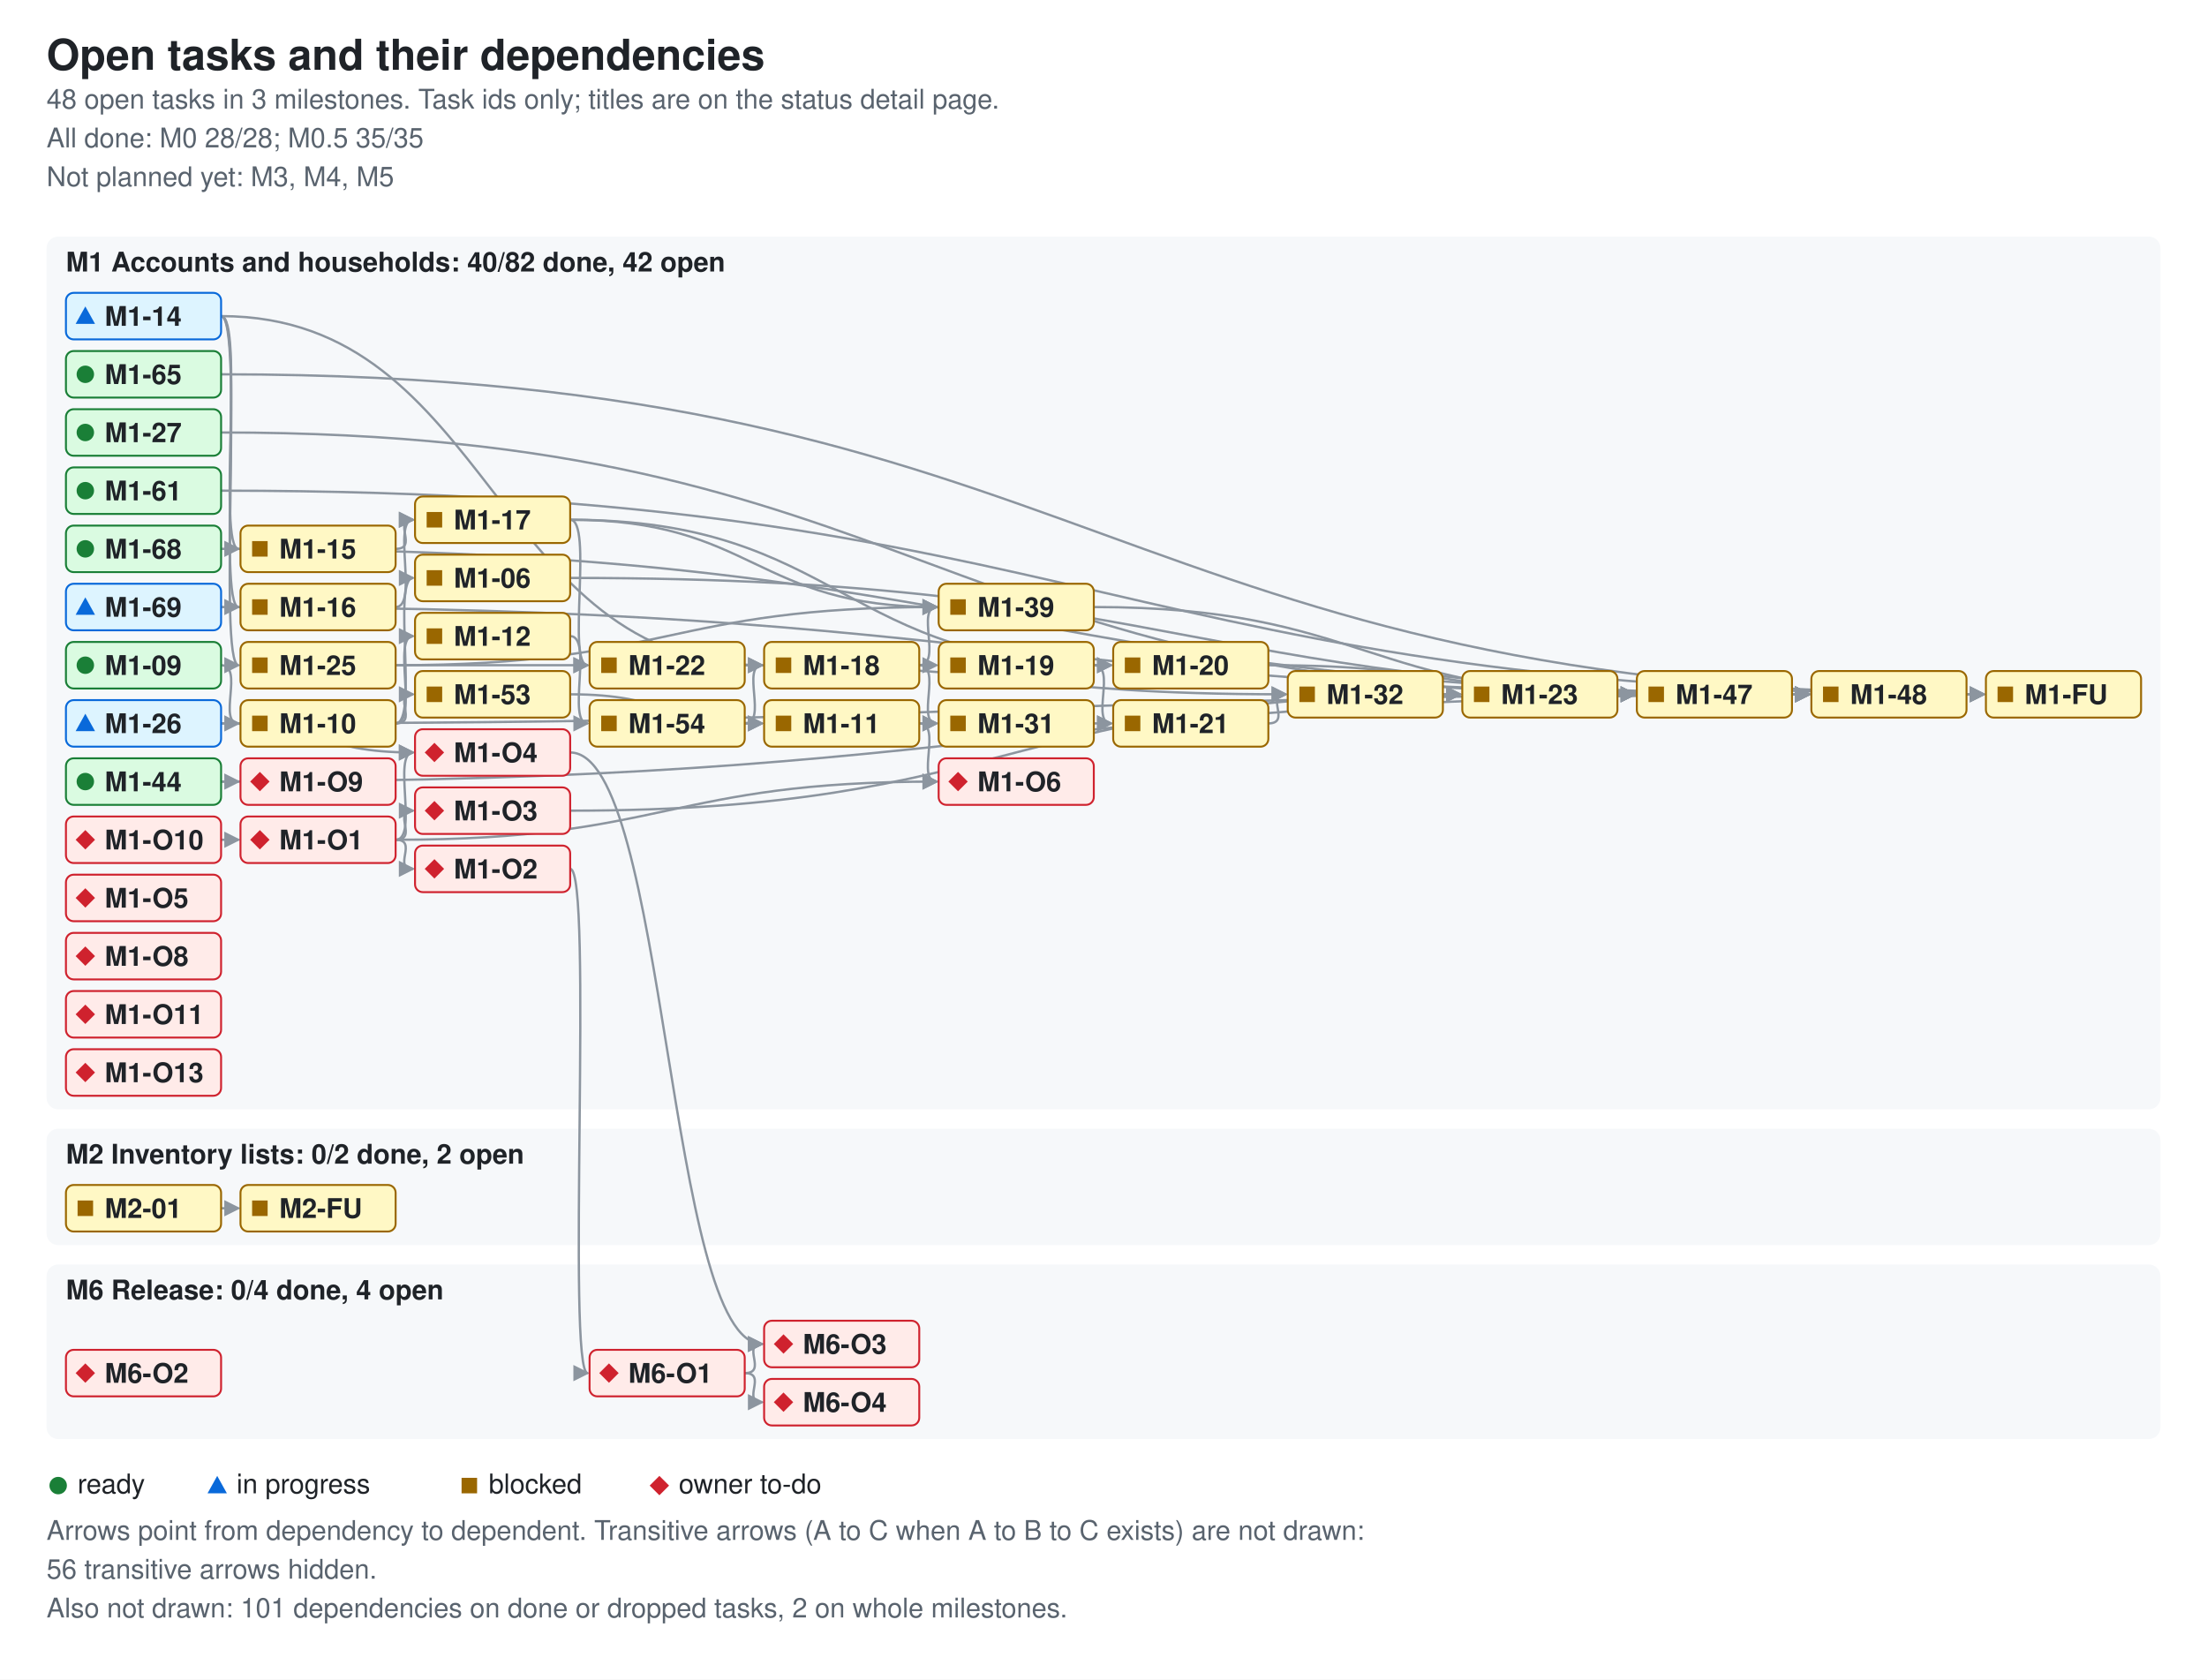
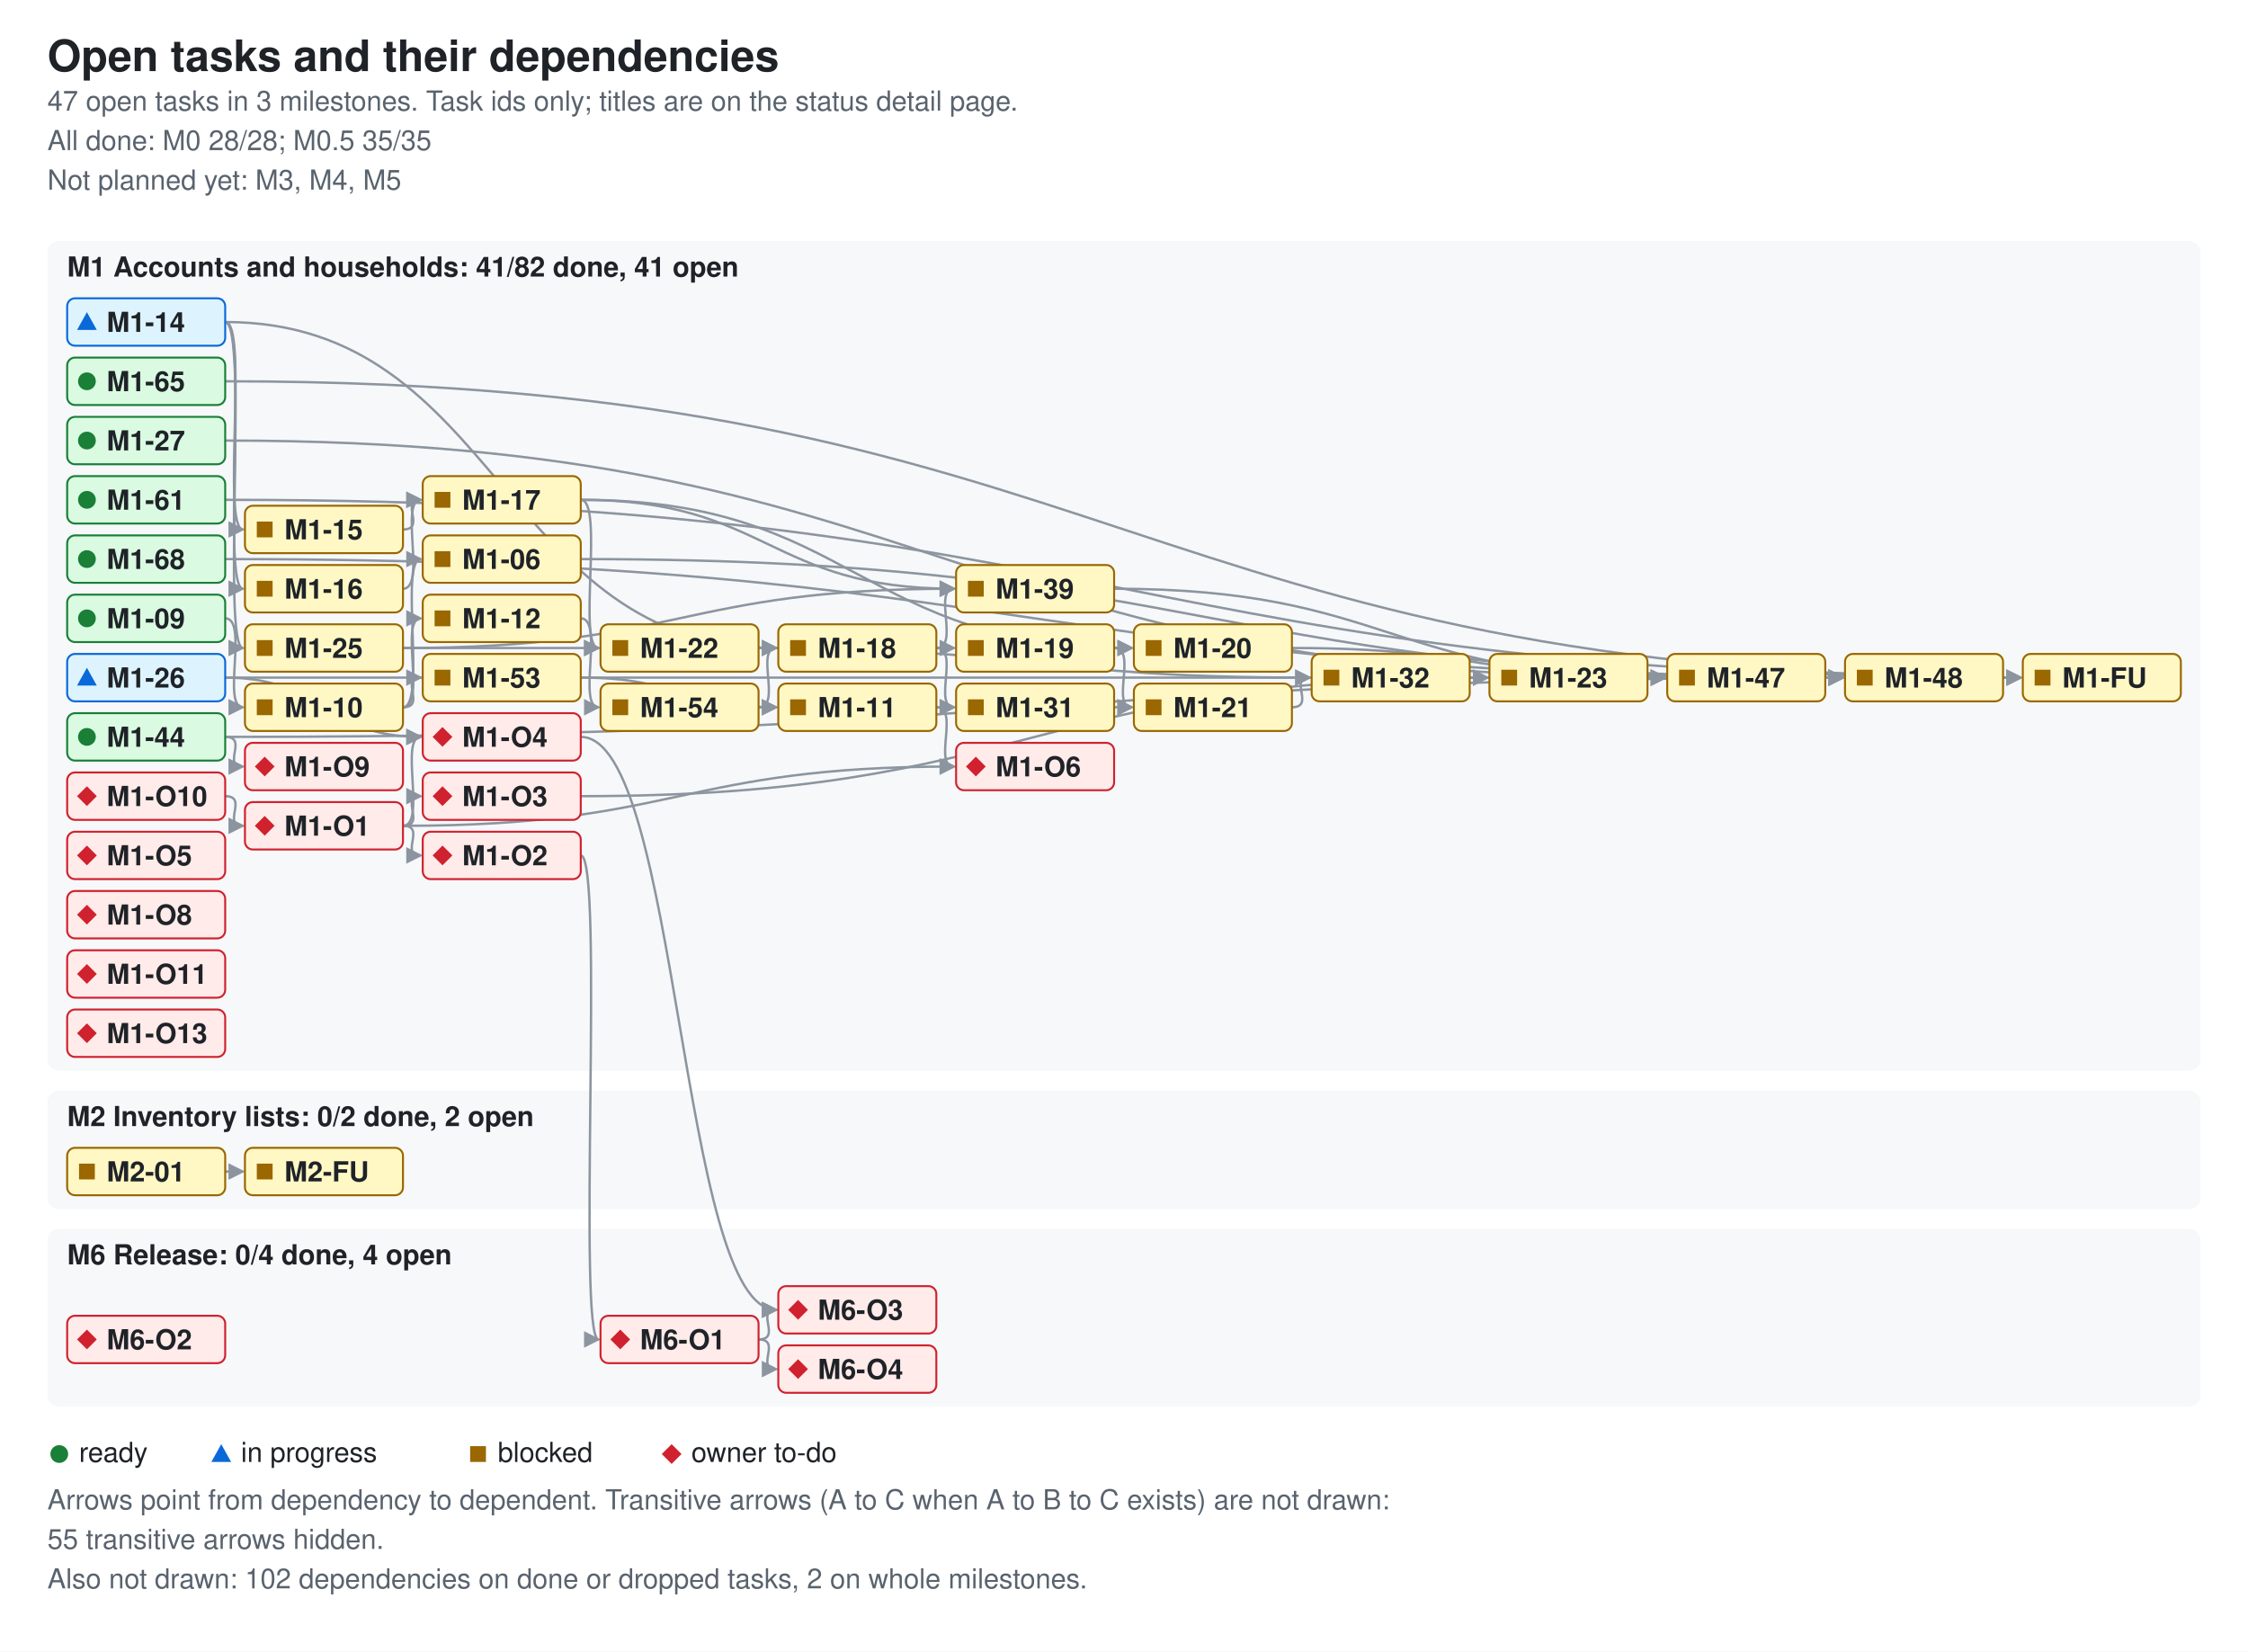
- <svg xmlns="http://www.w3.org/2000/svg" width="1138" height="866" viewBox="0 0 1138 866" role="img" aria-labelledby="ti de">
+ <svg xmlns="http://www.w3.org/2000/svg" width="1138" height="836" viewBox="0 0 1138 836" role="img" aria-labelledby="ti de">
  <style>.bg{fill:#ffffff}.card{fill:#f6f8fa}.fg{fill:#1f2328}.muted{fill:#59636e}.ok{fill:#1a7f37}.info{fill:#0969da}.warn{fill:#9a6700}.bad{fill:#cf222e}.edge{stroke:#8c959f;fill:none;stroke-width:1.2}.ah{fill:#8c959f}.nd-ready{fill:#dafbe1;stroke:#1a7f37}.nd-review{fill:#ddf4ff;stroke:#0969da}.nd-blocked{fill:#fff8c5;stroke:#9a6700}.nd-owner{fill:#ffebe9;stroke:#cf222e}text{font-family:-apple-system,BlinkMacSystemFont,'Segoe UI',Helvetica,Arial,sans-serif;font-size:14px}.t{font-size:22px;font-weight:600}.h{font-size:14px;font-weight:600}.s{font-size:14px}.n{font-size:14px;font-weight:600}@media (prefers-color-scheme: dark){.bg{fill:#0d1117}.card{fill:#161b22}.fg{fill:#e6edf3}.muted{fill:#9198a1}.ok{fill:#3fb950}.info{fill:#4493f8}.warn{fill:#d29922}.bad{fill:#f85149}.edge{stroke:#6e7681}.ah{fill:#6e7681}.nd-ready{fill:#12261e;stroke:#3fb950}.nd-review{fill:#10294d;stroke:#4493f8}.nd-blocked{fill:#2f2408;stroke:#d29922}.nd-owner{fill:#3b1219;stroke:#f85149}}</style>
  <defs>
    <marker id="ah" viewBox="0 0 8 8" refX="7" refY="4" markerWidth="7" markerHeight="7" orient="auto">
      <path d="M0 0L8 4L0 8z" class="ah" />
    </marker>
  </defs>
-   <rect width="1138" height="866" class="bg" />
+   <rect width="1138" height="836" class="bg" />
  <text x="24" y="36" class="fg t">Open tasks and their dependencies</text>
-   <text x="24" y="56" class="muted s">48 open tasks in 3 milestones. Task ids only; titles are on the status detail page.</text>
+   <text x="24" y="56" class="muted s">47 open tasks in 3 milestones. Task ids only; titles are on the status detail page.</text>
  <text x="24" y="76" class="muted s">All done: M0 28/28; M0.5 35/35</text>
  <text x="24" y="96" class="muted s">Not planned yet: M3, M4, M5</text>
-   <rect x="24" y="122" width="1090" height="450" rx="6" class="card" />
-   <text x="34" y="140" class="fg h">M1 Accounts and households: 40/82 done, 42 open</text>
-   <rect x="24" y="582" width="1090" height="60" rx="6" class="card" />
-   <text x="34" y="600" class="fg h">M2 Inventory lists: 0/2 done, 2 open</text>
-   <rect x="24" y="652" width="1090" height="90" rx="6" class="card" />
-   <text x="34" y="670" class="fg h">M6 Release: 0/4 done, 4 open</text>
-   <path d="M294 298 C614 298 614 358 933 358" class="edge" data-from="M1-06" data-to="M1-48" marker-end="url(#ah)" />
-   <path d="M114 343 C126 343 112 373 123 373" class="edge" data-from="M1-09" data-to="M1-10" marker-end="url(#ah)" />
-   <path d="M204 373 C216 373 202 298 213 298" class="edge" data-from="M1-10" data-to="M1-06" marker-end="url(#ah)" />
-   <path d="M204 373 C216 373 202 328 213 328" class="edge" data-from="M1-10" data-to="M1-12" marker-end="url(#ah)" />
-   <path d="M204 373 C216 373 202 358 213 358" class="edge" data-from="M1-10" data-to="M1-53" marker-end="url(#ah)" />
-   <path d="M474 373 C486 373 472 373 483 373" class="edge" data-from="M1-11" data-to="M1-31" marker-end="url(#ah)" />
-   <path d="M474 373 C486 373 472 403 483 403" class="edge" data-from="M1-11" data-to="M1-O6" marker-end="url(#ah)" />
-   <path d="M294 328 C306 328 292 373 303 373" class="edge" data-from="M1-12" data-to="M1-54" marker-end="url(#ah)" />
-   <path d="M114 163 C126 163 112 283 123 283" class="edge" data-from="M1-14" data-to="M1-15" marker-end="url(#ah)" />
-   <path d="M114 163 C126 163 112 313 123 313" class="edge" data-from="M1-14" data-to="M1-16" marker-end="url(#ah)" />
-   <path d="M114 163 C254 163 254 343 393 343" class="edge" data-from="M1-14" data-to="M1-18" marker-end="url(#ah)" />
-   <path d="M114 163 C126 163 112 343 123 343" class="edge" data-from="M1-14" data-to="M1-25" marker-end="url(#ah)" />
-   <path d="M204 283 C216 283 202 268 213 268" class="edge" data-from="M1-15" data-to="M1-17" marker-end="url(#ah)" />
-   <path d="M204 313 C216 313 202 268 213 268" class="edge" data-from="M1-16" data-to="M1-17" marker-end="url(#ah)" />
-   <path d="M294 268 C434 268 434 343 573 343" class="edge" data-from="M1-17" data-to="M1-20" marker-end="url(#ah)" />
-   <path d="M294 268 C306 268 292 343 303 343" class="edge" data-from="M1-17" data-to="M1-22" marker-end="url(#ah)" />
-   <path d="M294 268 C389 268 389 313 483 313" class="edge" data-from="M1-17" data-to="M1-39" marker-end="url(#ah)" />
-   <path d="M474 343 C486 343 472 343 483 343" class="edge" data-from="M1-18" data-to="M1-19" marker-end="url(#ah)" />
-   <path d="M474 343 C486 343 472 373 483 373" class="edge" data-from="M1-18" data-to="M1-31" marker-end="url(#ah)" />
-   <path d="M474 343 C486 343 472 313 483 313" class="edge" data-from="M1-18" data-to="M1-39" marker-end="url(#ah)" />
-   <path d="M564 343 C576 343 562 343 573 343" class="edge" data-from="M1-19" data-to="M1-20" marker-end="url(#ah)" />
-   <path d="M564 343 C576 343 562 373 573 373" class="edge" data-from="M1-19" data-to="M1-21" marker-end="url(#ah)" />
-   <path d="M654 343 C749 343 749 358 843 358" class="edge" data-from="M1-20" data-to="M1-47" marker-end="url(#ah)" />
-   <path d="M654 373 C666 373 652 358 663 358" class="edge" data-from="M1-21" data-to="M1-32" marker-end="url(#ah)" />
-   <path d="M384 343 C524 343 524 358 663 358" class="edge" data-from="M1-22" data-to="M1-32" marker-end="url(#ah)" />
-   <path d="M834 358 C846 358 832 358 843 358" class="edge" data-from="M1-23" data-to="M1-47" marker-end="url(#ah)" />
-   <path d="M204 343 C254 343 254 343 303 343" class="edge" data-from="M1-25" data-to="M1-22" marker-end="url(#ah)" />
-   <path d="M204 343 C344 343 344 313 483 313" class="edge" data-from="M1-25" data-to="M1-39" marker-end="url(#ah)" />
-   <path d="M114 373 C524 373 524 358 933 358" class="edge" data-from="M1-26" data-to="M1-48" marker-end="url(#ah)" />
-   <path d="M114 373 C164 373 164 388 213 388" class="edge" data-from="M1-26" data-to="M1-O4" marker-end="url(#ah)" />
-   <path d="M114 223 C479 223 479 358 843 358" class="edge" data-from="M1-27" data-to="M1-47" marker-end="url(#ah)" />
-   <path d="M564 373 C576 373 562 373 573 373" class="edge" data-from="M1-31" data-to="M1-21" marker-end="url(#ah)" />
-   <path d="M744 358 C756 358 742 358 753 358" class="edge" data-from="M1-32" data-to="M1-23" marker-end="url(#ah)" />
-   <path d="M564 313 C704 313 704 358 843 358" class="edge" data-from="M1-39" data-to="M1-47" marker-end="url(#ah)" />
-   <path d="M114 403 C524 403 524 358 933 358" class="edge" data-from="M1-44" data-to="M1-48" marker-end="url(#ah)" />
-   <path d="M114 403 C126 403 112 403 123 403" class="edge" data-from="M1-44" data-to="M1-O9" marker-end="url(#ah)" />
-   <path d="M924 358 C936 358 922 358 933 358" class="edge" data-from="M1-47" data-to="M1-48" marker-end="url(#ah)" />
-   <path d="M1014 358 C1026 358 1012 358 1023 358" class="edge" data-from="M1-48" data-to="M1-FU" marker-end="url(#ah)" />
-   <path d="M294 358 C344 358 344 373 393 373" class="edge" data-from="M1-53" data-to="M1-11" marker-end="url(#ah)" />
-   <path d="M384 373 C396 373 382 373 393 373" class="edge" data-from="M1-54" data-to="M1-11" marker-end="url(#ah)" />
-   <path d="M384 373 C396 373 382 343 393 343" class="edge" data-from="M1-54" data-to="M1-18" marker-end="url(#ah)" />
-   <path d="M114 253 C569 253 569 358 1023 358" class="edge" data-from="M1-61" data-to="M1-FU" marker-end="url(#ah)" />
-   <path d="M114 193 C569 193 569 358 1023 358" class="edge" data-from="M1-65" data-to="M1-FU" marker-end="url(#ah)" />
-   <path d="M114 283 C524 283 524 358 933 358" class="edge" data-from="M1-68" data-to="M1-48" marker-end="url(#ah)" />
-   <path d="M114 313 C524 313 524 358 933 358" class="edge" data-from="M1-69" data-to="M1-48" marker-end="url(#ah)" />
-   <path d="M204 433 C216 433 202 448 213 448" class="edge" data-from="M1-O1" data-to="M1-O2" marker-end="url(#ah)" />
-   <path d="M204 433 C216 433 202 418 213 418" class="edge" data-from="M1-O1" data-to="M1-O3" marker-end="url(#ah)" />
-   <path d="M204 433 C216 433 202 388 213 388" class="edge" data-from="M1-O1" data-to="M1-O4" marker-end="url(#ah)" />
-   <path d="M204 433 C344 433 344 403 483 403" class="edge" data-from="M1-O1" data-to="M1-O6" marker-end="url(#ah)" />
-   <path d="M114 433 C126 433 112 433 123 433" class="edge" data-from="M1-O10" data-to="M1-O1" marker-end="url(#ah)" />
-   <path d="M294 448 C306 448 292 708 303 708" class="edge" data-from="M1-O2" data-to="M6-O1" marker-end="url(#ah)" />
-   <path d="M294 418 C524 418 524 358 753 358" class="edge" data-from="M1-O3" data-to="M1-23" marker-end="url(#ah)" />
-   <path d="M294 388 C344 388 344 693 393 693" class="edge" data-from="M1-O4" data-to="M6-O3" marker-end="url(#ah)" />
-   <path d="M114 623 C126 623 112 623 123 623" class="edge" data-from="M2-01" data-to="M2-FU" marker-end="url(#ah)" />
-   <path d="M384 708 C396 708 382 693 393 693" class="edge" data-from="M6-O1" data-to="M6-O3" marker-end="url(#ah)" />
-   <path d="M384 708 C396 708 382 723 393 723" class="edge" data-from="M6-O1" data-to="M6-O4" marker-end="url(#ah)" />
+   <rect x="24" y="122" width="1090" height="420" rx="6" class="card" />
+   <text x="34" y="140" class="fg h">M1 Accounts and households: 41/82 done, 41 open</text>
+   <rect x="24" y="552" width="1090" height="60" rx="6" class="card" />
+   <text x="34" y="570" class="fg h">M2 Inventory lists: 0/2 done, 2 open</text>
+   <rect x="24" y="622" width="1090" height="90" rx="6" class="card" />
+   <text x="34" y="640" class="fg h">M6 Release: 0/4 done, 4 open</text>
+   <path d="M294 283 C614 283 614 343 933 343" class="edge" data-from="M1-06" data-to="M1-48" marker-end="url(#ah)" />
+   <path d="M114 313 C126 313 112 358 123 358" class="edge" data-from="M1-09" data-to="M1-10" marker-end="url(#ah)" />
+   <path d="M204 358 C216 358 202 283 213 283" class="edge" data-from="M1-10" data-to="M1-06" marker-end="url(#ah)" />
+   <path d="M204 358 C216 358 202 313 213 313" class="edge" data-from="M1-10" data-to="M1-12" marker-end="url(#ah)" />
+   <path d="M204 358 C216 358 202 343 213 343" class="edge" data-from="M1-10" data-to="M1-53" marker-end="url(#ah)" />
+   <path d="M474 358 C486 358 472 358 483 358" class="edge" data-from="M1-11" data-to="M1-31" marker-end="url(#ah)" />
+   <path d="M474 358 C486 358 472 388 483 388" class="edge" data-from="M1-11" data-to="M1-O6" marker-end="url(#ah)" />
+   <path d="M294 313 C306 313 292 358 303 358" class="edge" data-from="M1-12" data-to="M1-54" marker-end="url(#ah)" />
+   <path d="M114 163 C126 163 112 268 123 268" class="edge" data-from="M1-14" data-to="M1-15" marker-end="url(#ah)" />
+   <path d="M114 163 C126 163 112 298 123 298" class="edge" data-from="M1-14" data-to="M1-16" marker-end="url(#ah)" />
+   <path d="M114 163 C254 163 254 328 393 328" class="edge" data-from="M1-14" data-to="M1-18" marker-end="url(#ah)" />
+   <path d="M114 163 C126 163 112 328 123 328" class="edge" data-from="M1-14" data-to="M1-25" marker-end="url(#ah)" />
+   <path d="M204 268 C216 268 202 253 213 253" class="edge" data-from="M1-15" data-to="M1-17" marker-end="url(#ah)" />
+   <path d="M204 298 C216 298 202 253 213 253" class="edge" data-from="M1-16" data-to="M1-17" marker-end="url(#ah)" />
+   <path d="M294 253 C434 253 434 328 573 328" class="edge" data-from="M1-17" data-to="M1-20" marker-end="url(#ah)" />
+   <path d="M294 253 C306 253 292 328 303 328" class="edge" data-from="M1-17" data-to="M1-22" marker-end="url(#ah)" />
+   <path d="M294 253 C389 253 389 298 483 298" class="edge" data-from="M1-17" data-to="M1-39" marker-end="url(#ah)" />
+   <path d="M474 328 C486 328 472 328 483 328" class="edge" data-from="M1-18" data-to="M1-19" marker-end="url(#ah)" />
+   <path d="M474 328 C486 328 472 358 483 358" class="edge" data-from="M1-18" data-to="M1-31" marker-end="url(#ah)" />
+   <path d="M474 328 C486 328 472 298 483 298" class="edge" data-from="M1-18" data-to="M1-39" marker-end="url(#ah)" />
+   <path d="M564 328 C576 328 562 328 573 328" class="edge" data-from="M1-19" data-to="M1-20" marker-end="url(#ah)" />
+   <path d="M564 328 C576 328 562 358 573 358" class="edge" data-from="M1-19" data-to="M1-21" marker-end="url(#ah)" />
+   <path d="M654 328 C749 328 749 343 843 343" class="edge" data-from="M1-20" data-to="M1-47" marker-end="url(#ah)" />
+   <path d="M654 358 C666 358 652 343 663 343" class="edge" data-from="M1-21" data-to="M1-32" marker-end="url(#ah)" />
+   <path d="M384 328 C524 328 524 343 663 343" class="edge" data-from="M1-22" data-to="M1-32" marker-end="url(#ah)" />
+   <path d="M834 343 C846 343 832 343 843 343" class="edge" data-from="M1-23" data-to="M1-47" marker-end="url(#ah)" />
+   <path d="M204 328 C254 328 254 328 303 328" class="edge" data-from="M1-25" data-to="M1-22" marker-end="url(#ah)" />
+   <path d="M204 328 C344 328 344 298 483 298" class="edge" data-from="M1-25" data-to="M1-39" marker-end="url(#ah)" />
+   <path d="M114 343 C524 343 524 343 933 343" class="edge" data-from="M1-26" data-to="M1-48" marker-end="url(#ah)" />
+   <path d="M114 343 C164 343 164 373 213 373" class="edge" data-from="M1-26" data-to="M1-O4" marker-end="url(#ah)" />
+   <path d="M114 223 C479 223 479 343 843 343" class="edge" data-from="M1-27" data-to="M1-47" marker-end="url(#ah)" />
+   <path d="M564 358 C576 358 562 358 573 358" class="edge" data-from="M1-31" data-to="M1-21" marker-end="url(#ah)" />
+   <path d="M744 343 C756 343 742 343 753 343" class="edge" data-from="M1-32" data-to="M1-23" marker-end="url(#ah)" />
+   <path d="M564 298 C704 298 704 343 843 343" class="edge" data-from="M1-39" data-to="M1-47" marker-end="url(#ah)" />
+   <path d="M114 373 C524 373 524 343 933 343" class="edge" data-from="M1-44" data-to="M1-48" marker-end="url(#ah)" />
+   <path d="M114 373 C126 373 112 388 123 388" class="edge" data-from="M1-44" data-to="M1-O9" marker-end="url(#ah)" />
+   <path d="M924 343 C936 343 922 343 933 343" class="edge" data-from="M1-47" data-to="M1-48" marker-end="url(#ah)" />
+   <path d="M1014 343 C1026 343 1012 343 1023 343" class="edge" data-from="M1-48" data-to="M1-FU" marker-end="url(#ah)" />
+   <path d="M294 343 C344 343 344 358 393 358" class="edge" data-from="M1-53" data-to="M1-11" marker-end="url(#ah)" />
+   <path d="M384 358 C396 358 382 358 393 358" class="edge" data-from="M1-54" data-to="M1-11" marker-end="url(#ah)" />
+   <path d="M384 358 C396 358 382 328 393 328" class="edge" data-from="M1-54" data-to="M1-18" marker-end="url(#ah)" />
+   <path d="M114 253 C569 253 569 343 1023 343" class="edge" data-from="M1-61" data-to="M1-FU" marker-end="url(#ah)" />
+   <path d="M114 193 C569 193 569 343 1023 343" class="edge" data-from="M1-65" data-to="M1-FU" marker-end="url(#ah)" />
+   <path d="M114 283 C524 283 524 343 933 343" class="edge" data-from="M1-68" data-to="M1-48" marker-end="url(#ah)" />
+   <path d="M204 418 C216 418 202 433 213 433" class="edge" data-from="M1-O1" data-to="M1-O2" marker-end="url(#ah)" />
+   <path d="M204 418 C216 418 202 403 213 403" class="edge" data-from="M1-O1" data-to="M1-O3" marker-end="url(#ah)" />
+   <path d="M204 418 C216 418 202 373 213 373" class="edge" data-from="M1-O1" data-to="M1-O4" marker-end="url(#ah)" />
+   <path d="M204 418 C344 418 344 388 483 388" class="edge" data-from="M1-O1" data-to="M1-O6" marker-end="url(#ah)" />
+   <path d="M114 403 C126 403 112 418 123 418" class="edge" data-from="M1-O10" data-to="M1-O1" marker-end="url(#ah)" />
+   <path d="M294 433 C306 433 292 678 303 678" class="edge" data-from="M1-O2" data-to="M6-O1" marker-end="url(#ah)" />
+   <path d="M294 403 C524 403 524 343 753 343" class="edge" data-from="M1-O3" data-to="M1-23" marker-end="url(#ah)" />
+   <path d="M294 373 C344 373 344 663 393 663" class="edge" data-from="M1-O4" data-to="M6-O3" marker-end="url(#ah)" />
+   <path d="M114 593 C126 593 112 593 123 593" class="edge" data-from="M2-01" data-to="M2-FU" marker-end="url(#ah)" />
+   <path d="M384 678 C396 678 382 663 393 663" class="edge" data-from="M6-O1" data-to="M6-O3" marker-end="url(#ah)" />
+   <path d="M384 678 C396 678 382 693 393 693" class="edge" data-from="M6-O1" data-to="M6-O4" marker-end="url(#ah)" />
  <g data-id="M1-06" data-state="blocked">
-     <rect x="214" y="286" width="80" height="24" rx="4" class="nd-blocked" />
-     <rect x="220" y="294" width="8" height="8" class="warn mk-blocked" />
-     <text x="234" y="303" class="fg n">M1-06</text>
+     <rect x="214" y="271" width="80" height="24" rx="4" class="nd-blocked" />
+     <rect x="220" y="279" width="8" height="8" class="warn mk-blocked" />
+     <text x="234" y="288" class="fg n">M1-06</text>
  </g>
  <g data-id="M1-09" data-state="ready">
-     <rect x="34" y="331" width="80" height="24" rx="4" class="nd-ready" />
-     <circle cx="44" cy="343" r="4.5" class="ok mk-ready" />
-     <text x="54" y="348" class="fg n">M1-09</text>
+     <rect x="34" y="301" width="80" height="24" rx="4" class="nd-ready" />
+     <circle cx="44" cy="313" r="4.5" class="ok mk-ready" />
+     <text x="54" y="318" class="fg n">M1-09</text>
  </g>
  <g data-id="M1-10" data-state="blocked">
-     <rect x="124" y="361" width="80" height="24" rx="4" class="nd-blocked" />
-     <rect x="130" y="369" width="8" height="8" class="warn mk-blocked" />
-     <text x="144" y="378" class="fg n">M1-10</text>
+     <rect x="124" y="346" width="80" height="24" rx="4" class="nd-blocked" />
+     <rect x="130" y="354" width="8" height="8" class="warn mk-blocked" />
+     <text x="144" y="363" class="fg n">M1-10</text>
  </g>
  <g data-id="M1-11" data-state="blocked">
-     <rect x="394" y="361" width="80" height="24" rx="4" class="nd-blocked" />
-     <rect x="400" y="369" width="8" height="8" class="warn mk-blocked" />
-     <text x="414" y="378" class="fg n">M1-11</text>
+     <rect x="394" y="346" width="80" height="24" rx="4" class="nd-blocked" />
+     <rect x="400" y="354" width="8" height="8" class="warn mk-blocked" />
+     <text x="414" y="363" class="fg n">M1-11</text>
  </g>
  <g data-id="M1-12" data-state="blocked">
-     <rect x="214" y="316" width="80" height="24" rx="4" class="nd-blocked" />
-     <rect x="220" y="324" width="8" height="8" class="warn mk-blocked" />
-     <text x="234" y="333" class="fg n">M1-12</text>
+     <rect x="214" y="301" width="80" height="24" rx="4" class="nd-blocked" />
+     <rect x="220" y="309" width="8" height="8" class="warn mk-blocked" />
+     <text x="234" y="318" class="fg n">M1-12</text>
  </g>
  <g data-id="M1-65" data-state="ready">
    <rect x="34" y="181" width="80" height="24" rx="4" class="nd-ready" />
    <circle cx="44" cy="193" r="4.5" class="ok mk-ready" />
    <text x="54" y="198" class="fg n">M1-65</text>
  </g>
  <g data-id="M1-14" data-state="review">
    <rect x="34" y="151" width="80" height="24" rx="4" class="nd-review" />
    <polygon points="39,167 49,167 44,158" class="info mk-progress" />
    <text x="54" y="168" class="fg n">M1-14</text>
  </g>
  <g data-id="M1-15" data-state="blocked">
-     <rect x="124" y="271" width="80" height="24" rx="4" class="nd-blocked" />
-     <rect x="130" y="279" width="8" height="8" class="warn mk-blocked" />
-     <text x="144" y="288" class="fg n">M1-15</text>
+     <rect x="124" y="256" width="80" height="24" rx="4" class="nd-blocked" />
+     <rect x="130" y="264" width="8" height="8" class="warn mk-blocked" />
+     <text x="144" y="273" class="fg n">M1-15</text>
  </g>
  <g data-id="M1-16" data-state="blocked">
-     <rect x="124" y="301" width="80" height="24" rx="4" class="nd-blocked" />
-     <rect x="130" y="309" width="8" height="8" class="warn mk-blocked" />
-     <text x="144" y="318" class="fg n">M1-16</text>
+     <rect x="124" y="286" width="80" height="24" rx="4" class="nd-blocked" />
+     <rect x="130" y="294" width="8" height="8" class="warn mk-blocked" />
+     <text x="144" y="303" class="fg n">M1-16</text>
  </g>
  <g data-id="M1-17" data-state="blocked">
-     <rect x="214" y="256" width="80" height="24" rx="4" class="nd-blocked" />
-     <rect x="220" y="264" width="8" height="8" class="warn mk-blocked" />
-     <text x="234" y="273" class="fg n">M1-17</text>
+     <rect x="214" y="241" width="80" height="24" rx="4" class="nd-blocked" />
+     <rect x="220" y="249" width="8" height="8" class="warn mk-blocked" />
+     <text x="234" y="258" class="fg n">M1-17</text>
  </g>
  <g data-id="M1-18" data-state="blocked">
-     <rect x="394" y="331" width="80" height="24" rx="4" class="nd-blocked" />
-     <rect x="400" y="339" width="8" height="8" class="warn mk-blocked" />
-     <text x="414" y="348" class="fg n">M1-18</text>
+     <rect x="394" y="316" width="80" height="24" rx="4" class="nd-blocked" />
+     <rect x="400" y="324" width="8" height="8" class="warn mk-blocked" />
+     <text x="414" y="333" class="fg n">M1-18</text>
  </g>
  <g data-id="M1-31" data-state="blocked">
-     <rect x="484" y="361" width="80" height="24" rx="4" class="nd-blocked" />
-     <rect x="490" y="369" width="8" height="8" class="warn mk-blocked" />
-     <text x="504" y="378" class="fg n">M1-31</text>
+     <rect x="484" y="346" width="80" height="24" rx="4" class="nd-blocked" />
+     <rect x="490" y="354" width="8" height="8" class="warn mk-blocked" />
+     <text x="504" y="363" class="fg n">M1-31</text>
  </g>
  <g data-id="M1-19" data-state="blocked">
-     <rect x="484" y="331" width="80" height="24" rx="4" class="nd-blocked" />
-     <rect x="490" y="339" width="8" height="8" class="warn mk-blocked" />
-     <text x="504" y="348" class="fg n">M1-19</text>
+     <rect x="484" y="316" width="80" height="24" rx="4" class="nd-blocked" />
+     <rect x="490" y="324" width="8" height="8" class="warn mk-blocked" />
+     <text x="504" y="333" class="fg n">M1-19</text>
  </g>
  <g data-id="M1-20" data-state="blocked">
-     <rect x="574" y="331" width="80" height="24" rx="4" class="nd-blocked" />
-     <rect x="580" y="339" width="8" height="8" class="warn mk-blocked" />
-     <text x="594" y="348" class="fg n">M1-20</text>
+     <rect x="574" y="316" width="80" height="24" rx="4" class="nd-blocked" />
+     <rect x="580" y="324" width="8" height="8" class="warn mk-blocked" />
+     <text x="594" y="333" class="fg n">M1-20</text>
  </g>
  <g data-id="M1-21" data-state="blocked">
-     <rect x="574" y="361" width="80" height="24" rx="4" class="nd-blocked" />
-     <rect x="580" y="369" width="8" height="8" class="warn mk-blocked" />
-     <text x="594" y="378" class="fg n">M1-21</text>
+     <rect x="574" y="346" width="80" height="24" rx="4" class="nd-blocked" />
+     <rect x="580" y="354" width="8" height="8" class="warn mk-blocked" />
+     <text x="594" y="363" class="fg n">M1-21</text>
  </g>
  <g data-id="M1-22" data-state="blocked">
-     <rect x="304" y="331" width="80" height="24" rx="4" class="nd-blocked" />
-     <rect x="310" y="339" width="8" height="8" class="warn mk-blocked" />
-     <text x="324" y="348" class="fg n">M1-22</text>
+     <rect x="304" y="316" width="80" height="24" rx="4" class="nd-blocked" />
+     <rect x="310" y="324" width="8" height="8" class="warn mk-blocked" />
+     <text x="324" y="333" class="fg n">M1-22</text>
  </g>
  <g data-id="M1-32" data-state="blocked">
-     <rect x="664" y="346" width="80" height="24" rx="4" class="nd-blocked" />
-     <rect x="670" y="354" width="8" height="8" class="warn mk-blocked" />
-     <text x="684" y="363" class="fg n">M1-32</text>
+     <rect x="664" y="331" width="80" height="24" rx="4" class="nd-blocked" />
+     <rect x="670" y="339" width="8" height="8" class="warn mk-blocked" />
+     <text x="684" y="348" class="fg n">M1-32</text>
  </g>
  <g data-id="M1-23" data-state="blocked">
-     <rect x="754" y="346" width="80" height="24" rx="4" class="nd-blocked" />
-     <rect x="760" y="354" width="8" height="8" class="warn mk-blocked" />
-     <text x="774" y="363" class="fg n">M1-23</text>
+     <rect x="754" y="331" width="80" height="24" rx="4" class="nd-blocked" />
+     <rect x="760" y="339" width="8" height="8" class="warn mk-blocked" />
+     <text x="774" y="348" class="fg n">M1-23</text>
  </g>
  <g data-id="M1-25" data-state="blocked">
-     <rect x="124" y="331" width="80" height="24" rx="4" class="nd-blocked" />
-     <rect x="130" y="339" width="8" height="8" class="warn mk-blocked" />
-     <text x="144" y="348" class="fg n">M1-25</text>
+     <rect x="124" y="316" width="80" height="24" rx="4" class="nd-blocked" />
+     <rect x="130" y="324" width="8" height="8" class="warn mk-blocked" />
+     <text x="144" y="333" class="fg n">M1-25</text>
  </g>
  <g data-id="M1-26" data-state="review">
-     <rect x="34" y="361" width="80" height="24" rx="4" class="nd-review" />
-     <polygon points="39,377 49,377 44,368" class="info mk-progress" />
-     <text x="54" y="378" class="fg n">M1-26</text>
+     <rect x="34" y="331" width="80" height="24" rx="4" class="nd-review" />
+     <polygon points="39,347 49,347 44,338" class="info mk-progress" />
+     <text x="54" y="348" class="fg n">M1-26</text>
  </g>
  <g data-id="M1-27" data-state="ready">
    <rect x="34" y="211" width="80" height="24" rx="4" class="nd-ready" />
    <circle cx="44" cy="223" r="4.5" class="ok mk-ready" />
    <text x="54" y="228" class="fg n">M1-27</text>
  </g>
  <g data-id="M1-53" data-state="blocked">
-     <rect x="214" y="346" width="80" height="24" rx="4" class="nd-blocked" />
-     <rect x="220" y="354" width="8" height="8" class="warn mk-blocked" />
-     <text x="234" y="363" class="fg n">M1-53</text>
+     <rect x="214" y="331" width="80" height="24" rx="4" class="nd-blocked" />
+     <rect x="220" y="339" width="8" height="8" class="warn mk-blocked" />
+     <text x="234" y="348" class="fg n">M1-53</text>
  </g>
  <g data-id="M1-54" data-state="blocked">
-     <rect x="304" y="361" width="80" height="24" rx="4" class="nd-blocked" />
-     <rect x="310" y="369" width="8" height="8" class="warn mk-blocked" />
-     <text x="324" y="378" class="fg n">M1-54</text>
+     <rect x="304" y="346" width="80" height="24" rx="4" class="nd-blocked" />
+     <rect x="310" y="354" width="8" height="8" class="warn mk-blocked" />
+     <text x="324" y="363" class="fg n">M1-54</text>
  </g>
  <g data-id="M1-61" data-state="ready">
    <rect x="34" y="241" width="80" height="24" rx="4" class="nd-ready" />
    <circle cx="44" cy="253" r="4.5" class="ok mk-ready" />
    <text x="54" y="258" class="fg n">M1-61</text>
  </g>
  <g data-id="M1-39" data-state="blocked">
-     <rect x="484" y="301" width="80" height="24" rx="4" class="nd-blocked" />
-     <rect x="490" y="309" width="8" height="8" class="warn mk-blocked" />
-     <text x="504" y="318" class="fg n">M1-39</text>
+     <rect x="484" y="286" width="80" height="24" rx="4" class="nd-blocked" />
+     <rect x="490" y="294" width="8" height="8" class="warn mk-blocked" />
+     <text x="504" y="303" class="fg n">M1-39</text>
  </g>
  <g data-id="M1-44" data-state="ready">
-     <rect x="34" y="391" width="80" height="24" rx="4" class="nd-ready" />
-     <circle cx="44" cy="403" r="4.5" class="ok mk-ready" />
-     <text x="54" y="408" class="fg n">M1-44</text>
+     <rect x="34" y="361" width="80" height="24" rx="4" class="nd-ready" />
+     <circle cx="44" cy="373" r="4.5" class="ok mk-ready" />
+     <text x="54" y="378" class="fg n">M1-44</text>
  </g>
  <g data-id="M1-68" data-state="ready">
    <rect x="34" y="271" width="80" height="24" rx="4" class="nd-ready" />
    <circle cx="44" cy="283" r="4.5" class="ok mk-ready" />
    <text x="54" y="288" class="fg n">M1-68</text>
  </g>
-   <g data-id="M1-69" data-state="review">
-     <rect x="34" y="301" width="80" height="24" rx="4" class="nd-review" />
-     <polygon points="39,317 49,317 44,308" class="info mk-progress" />
-     <text x="54" y="318" class="fg n">M1-69</text>
-   </g>
  <g data-id="M1-47" data-state="blocked">
-     <rect x="844" y="346" width="80" height="24" rx="4" class="nd-blocked" />
-     <rect x="850" y="354" width="8" height="8" class="warn mk-blocked" />
-     <text x="864" y="363" class="fg n">M1-47</text>
+     <rect x="844" y="331" width="80" height="24" rx="4" class="nd-blocked" />
+     <rect x="850" y="339" width="8" height="8" class="warn mk-blocked" />
+     <text x="864" y="348" class="fg n">M1-47</text>
  </g>
  <g data-id="M1-48" data-state="blocked">
-     <rect x="934" y="346" width="80" height="24" rx="4" class="nd-blocked" />
-     <rect x="940" y="354" width="8" height="8" class="warn mk-blocked" />
-     <text x="954" y="363" class="fg n">M1-48</text>
+     <rect x="934" y="331" width="80" height="24" rx="4" class="nd-blocked" />
+     <rect x="940" y="339" width="8" height="8" class="warn mk-blocked" />
+     <text x="954" y="348" class="fg n">M1-48</text>
  </g>
  <g data-id="M1-FU" data-state="blocked">
-     <rect x="1024" y="346" width="80" height="24" rx="4" class="nd-blocked" />
-     <rect x="1030" y="354" width="8" height="8" class="warn mk-blocked" />
-     <text x="1044" y="363" class="fg n">M1-FU</text>
+     <rect x="1024" y="331" width="80" height="24" rx="4" class="nd-blocked" />
+     <rect x="1030" y="339" width="8" height="8" class="warn mk-blocked" />
+     <text x="1044" y="348" class="fg n">M1-FU</text>
  </g>
  <g data-id="M1-O1" data-state="owner">
-     <rect x="124" y="421" width="80" height="24" rx="4" class="nd-owner" />
-     <polygon points="129,433 134,428 139,433 134,438" class="bad mk-owner" />
-     <text x="144" y="438" class="fg n">M1-O1</text>
+     <rect x="124" y="406" width="80" height="24" rx="4" class="nd-owner" />
+     <polygon points="129,418 134,413 139,418 134,423" class="bad mk-owner" />
+     <text x="144" y="423" class="fg n">M1-O1</text>
  </g>
  <g data-id="M1-O2" data-state="owner">
-     <rect x="214" y="436" width="80" height="24" rx="4" class="nd-owner" />
-     <polygon points="219,448 224,443 229,448 224,453" class="bad mk-owner" />
-     <text x="234" y="453" class="fg n">M1-O2</text>
+     <rect x="214" y="421" width="80" height="24" rx="4" class="nd-owner" />
+     <polygon points="219,433 224,428 229,433 224,438" class="bad mk-owner" />
+     <text x="234" y="438" class="fg n">M1-O2</text>
  </g>
  <g data-id="M1-O3" data-state="owner">
-     <rect x="214" y="406" width="80" height="24" rx="4" class="nd-owner" />
-     <polygon points="219,418 224,413 229,418 224,423" class="bad mk-owner" />
-     <text x="234" y="423" class="fg n">M1-O3</text>
+     <rect x="214" y="391" width="80" height="24" rx="4" class="nd-owner" />
+     <polygon points="219,403 224,398 229,403 224,408" class="bad mk-owner" />
+     <text x="234" y="408" class="fg n">M1-O3</text>
  </g>
  <g data-id="M1-O4" data-state="owner">
-     <rect x="214" y="376" width="80" height="24" rx="4" class="nd-owner" />
-     <polygon points="219,388 224,383 229,388 224,393" class="bad mk-owner" />
-     <text x="234" y="393" class="fg n">M1-O4</text>
+     <rect x="214" y="361" width="80" height="24" rx="4" class="nd-owner" />
+     <polygon points="219,373 224,368 229,373 224,378" class="bad mk-owner" />
+     <text x="234" y="378" class="fg n">M1-O4</text>
  </g>
  <g data-id="M1-O5" data-state="owner">
+     <rect x="34" y="421" width="80" height="24" rx="4" class="nd-owner" />
+     <polygon points="39,433 44,428 49,433 44,438" class="bad mk-owner" />
+     <text x="54" y="438" class="fg n">M1-O5</text>
+   </g>
+   <g data-id="M1-O6" data-state="owner">
+     <rect x="484" y="376" width="80" height="24" rx="4" class="nd-owner" />
+     <polygon points="489,388 494,383 499,388 494,393" class="bad mk-owner" />
+     <text x="504" y="393" class="fg n">M1-O6</text>
+   </g>
+   <g data-id="M1-O8" data-state="owner">
    <rect x="34" y="451" width="80" height="24" rx="4" class="nd-owner" />
    <polygon points="39,463 44,458 49,463 44,468" class="bad mk-owner" />
-     <text x="54" y="468" class="fg n">M1-O5</text>
-   </g>
-   <g data-id="M1-O6" data-state="owner">
-     <rect x="484" y="391" width="80" height="24" rx="4" class="nd-owner" />
-     <polygon points="489,403 494,398 499,403 494,408" class="bad mk-owner" />
-     <text x="504" y="408" class="fg n">M1-O6</text>
-   </g>
-   <g data-id="M1-O8" data-state="owner">
+     <text x="54" y="468" class="fg n">M1-O8</text>
+   </g>
+   <g data-id="M1-O9" data-state="owner">
+     <rect x="124" y="376" width="80" height="24" rx="4" class="nd-owner" />
+     <polygon points="129,388 134,383 139,388 134,393" class="bad mk-owner" />
+     <text x="144" y="393" class="fg n">M1-O9</text>
+   </g>
+   <g data-id="M1-O10" data-state="owner">
+     <rect x="34" y="391" width="80" height="24" rx="4" class="nd-owner" />
+     <polygon points="39,403 44,398 49,403 44,408" class="bad mk-owner" />
+     <text x="54" y="408" class="fg n">M1-O10</text>
+   </g>
+   <g data-id="M1-O11" data-state="owner">
    <rect x="34" y="481" width="80" height="24" rx="4" class="nd-owner" />
    <polygon points="39,493 44,488 49,493 44,498" class="bad mk-owner" />
-     <text x="54" y="498" class="fg n">M1-O8</text>
-   </g>
-   <g data-id="M1-O9" data-state="owner">
-     <rect x="124" y="391" width="80" height="24" rx="4" class="nd-owner" />
-     <polygon points="129,403 134,398 139,403 134,408" class="bad mk-owner" />
-     <text x="144" y="408" class="fg n">M1-O9</text>
-   </g>
-   <g data-id="M1-O10" data-state="owner">
-     <rect x="34" y="421" width="80" height="24" rx="4" class="nd-owner" />
-     <polygon points="39,433 44,428 49,433 44,438" class="bad mk-owner" />
-     <text x="54" y="438" class="fg n">M1-O10</text>
-   </g>
-   <g data-id="M1-O11" data-state="owner">
+     <text x="54" y="498" class="fg n">M1-O11</text>
+   </g>
+   <g data-id="M1-O13" data-state="owner">
    <rect x="34" y="511" width="80" height="24" rx="4" class="nd-owner" />
    <polygon points="39,523 44,518 49,523 44,528" class="bad mk-owner" />
-     <text x="54" y="528" class="fg n">M1-O11</text>
-   </g>
-   <g data-id="M1-O13" data-state="owner">
-     <rect x="34" y="541" width="80" height="24" rx="4" class="nd-owner" />
-     <polygon points="39,553 44,548 49,553 44,558" class="bad mk-owner" />
-     <text x="54" y="558" class="fg n">M1-O13</text>
+     <text x="54" y="528" class="fg n">M1-O13</text>
  </g>
  <g data-id="M2-01" data-state="blocked">
-     <rect x="34" y="611" width="80" height="24" rx="4" class="nd-blocked" />
-     <rect x="40" y="619" width="8" height="8" class="warn mk-blocked" />
-     <text x="54" y="628" class="fg n">M2-01</text>
+     <rect x="34" y="581" width="80" height="24" rx="4" class="nd-blocked" />
+     <rect x="40" y="589" width="8" height="8" class="warn mk-blocked" />
+     <text x="54" y="598" class="fg n">M2-01</text>
  </g>
  <g data-id="M2-FU" data-state="blocked">
-     <rect x="124" y="611" width="80" height="24" rx="4" class="nd-blocked" />
-     <rect x="130" y="619" width="8" height="8" class="warn mk-blocked" />
-     <text x="144" y="628" class="fg n">M2-FU</text>
+     <rect x="124" y="581" width="80" height="24" rx="4" class="nd-blocked" />
+     <rect x="130" y="589" width="8" height="8" class="warn mk-blocked" />
+     <text x="144" y="598" class="fg n">M2-FU</text>
  </g>
  <g data-id="M6-O1" data-state="owner">
-     <rect x="304" y="696" width="80" height="24" rx="4" class="nd-owner" />
-     <polygon points="309,708 314,703 319,708 314,713" class="bad mk-owner" />
-     <text x="324" y="713" class="fg n">M6-O1</text>
+     <rect x="304" y="666" width="80" height="24" rx="4" class="nd-owner" />
+     <polygon points="309,678 314,673 319,678 314,683" class="bad mk-owner" />
+     <text x="324" y="683" class="fg n">M6-O1</text>
  </g>
  <g data-id="M6-O2" data-state="owner">
-     <rect x="34" y="696" width="80" height="24" rx="4" class="nd-owner" />
-     <polygon points="39,708 44,703 49,708 44,713" class="bad mk-owner" />
-     <text x="54" y="713" class="fg n">M6-O2</text>
+     <rect x="34" y="666" width="80" height="24" rx="4" class="nd-owner" />
+     <polygon points="39,678 44,673 49,678 44,683" class="bad mk-owner" />
+     <text x="54" y="683" class="fg n">M6-O2</text>
  </g>
  <g data-id="M6-O3" data-state="owner">
+     <rect x="394" y="651" width="80" height="24" rx="4" class="nd-owner" />
+     <polygon points="399,663 404,658 409,663 404,668" class="bad mk-owner" />
+     <text x="414" y="668" class="fg n">M6-O3</text>
+   </g>
+   <g data-id="M6-O4" data-state="owner">
    <rect x="394" y="681" width="80" height="24" rx="4" class="nd-owner" />
    <polygon points="399,693 404,688 409,693 404,698" class="bad mk-owner" />
-     <text x="414" y="698" class="fg n">M6-O3</text>
-   </g>
-   <g data-id="M6-O4" data-state="owner">
-     <rect x="394" y="711" width="80" height="24" rx="4" class="nd-owner" />
-     <polygon points="399,723 404,718 409,723 404,728" class="bad mk-owner" />
-     <text x="414" y="728" class="fg n">M6-O4</text>
-   </g>
-   <circle cx="30" cy="766" r="4.5" class="ok mk-ready" />
-   <text x="40" y="770" class="fg s">ready</text>
-   <polygon points="107,770 117,770 112,761" class="info mk-progress" />
-   <text x="122" y="770" class="fg s">in progress</text>
-   <rect x="238" y="762" width="8" height="8" class="warn mk-blocked" />
-   <text x="252" y="770" class="fg s">blocked</text>
-   <polygon points="335,766 340,761 345,766 340,771" class="bad mk-owner" />
-   <text x="350" y="770" class="fg s">owner to-do</text>
-   <text x="24" y="794" class="muted s">Arrows point from dependency to dependent. Transitive arrows (A to C when A to B to C exists) are not drawn:</text>
-   <text x="24" y="814" class="muted s">56 transitive arrows hidden.</text>
-   <text x="24" y="834" class="muted s">Also not drawn: 101 dependencies on done or dropped tasks, 2 on whole milestones.</text>
+     <text x="414" y="698" class="fg n">M6-O4</text>
+   </g>
+   <circle cx="30" cy="736" r="4.5" class="ok mk-ready" />
+   <text x="40" y="740" class="fg s">ready</text>
+   <polygon points="107,740 117,740 112,731" class="info mk-progress" />
+   <text x="122" y="740" class="fg s">in progress</text>
+   <rect x="238" y="732" width="8" height="8" class="warn mk-blocked" />
+   <text x="252" y="740" class="fg s">blocked</text>
+   <polygon points="335,736 340,731 345,736 340,741" class="bad mk-owner" />
+   <text x="350" y="740" class="fg s">owner to-do</text>
+   <text x="24" y="764" class="muted s">Arrows point from dependency to dependent. Transitive arrows (A to C when A to B to C exists) are not drawn:</text>
+   <text x="24" y="784" class="muted s">55 transitive arrows hidden.</text>
+   <text x="24" y="804" class="muted s">Also not drawn: 102 dependencies on done or dropped tasks, 2 on whole milestones.</text>
</svg>
